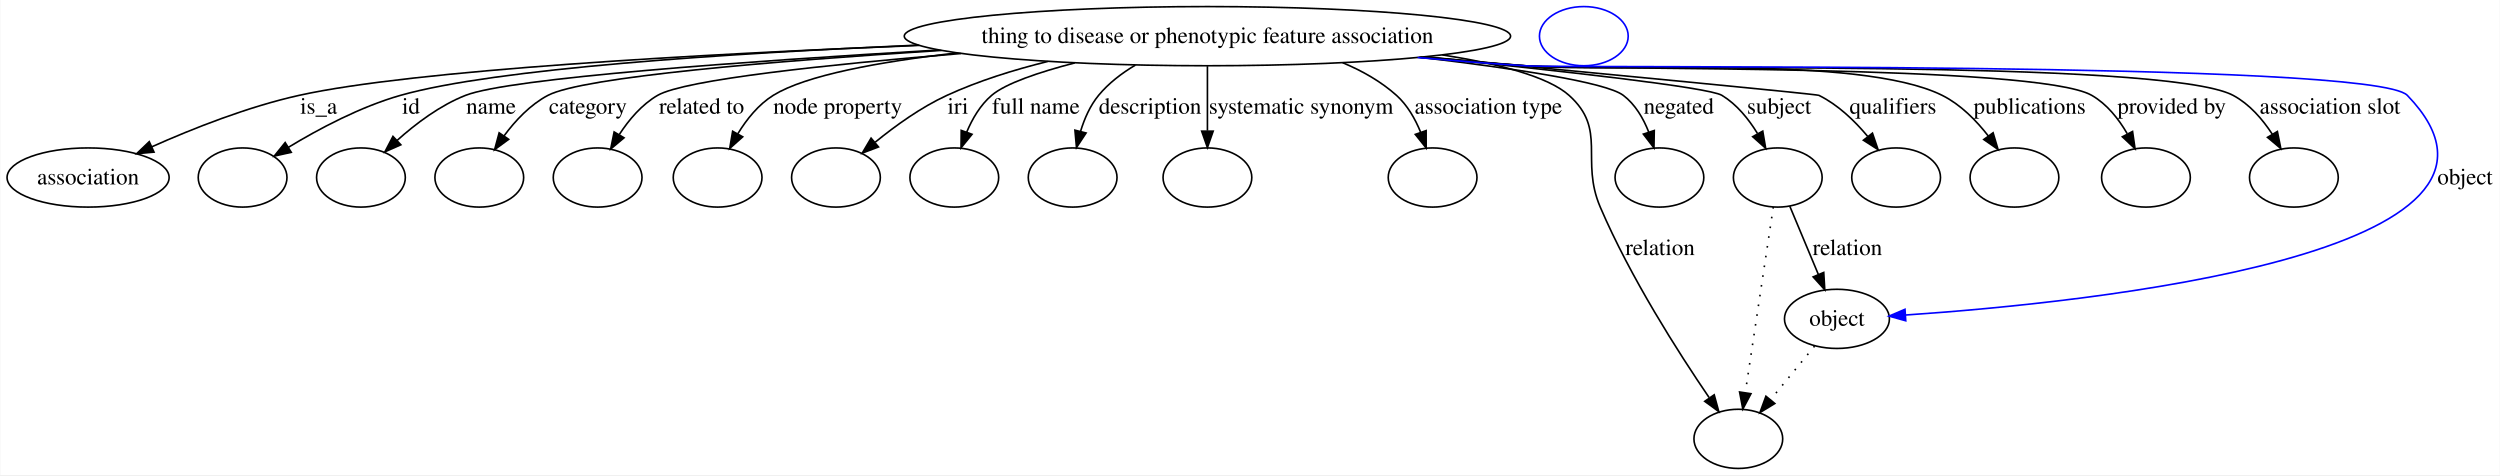
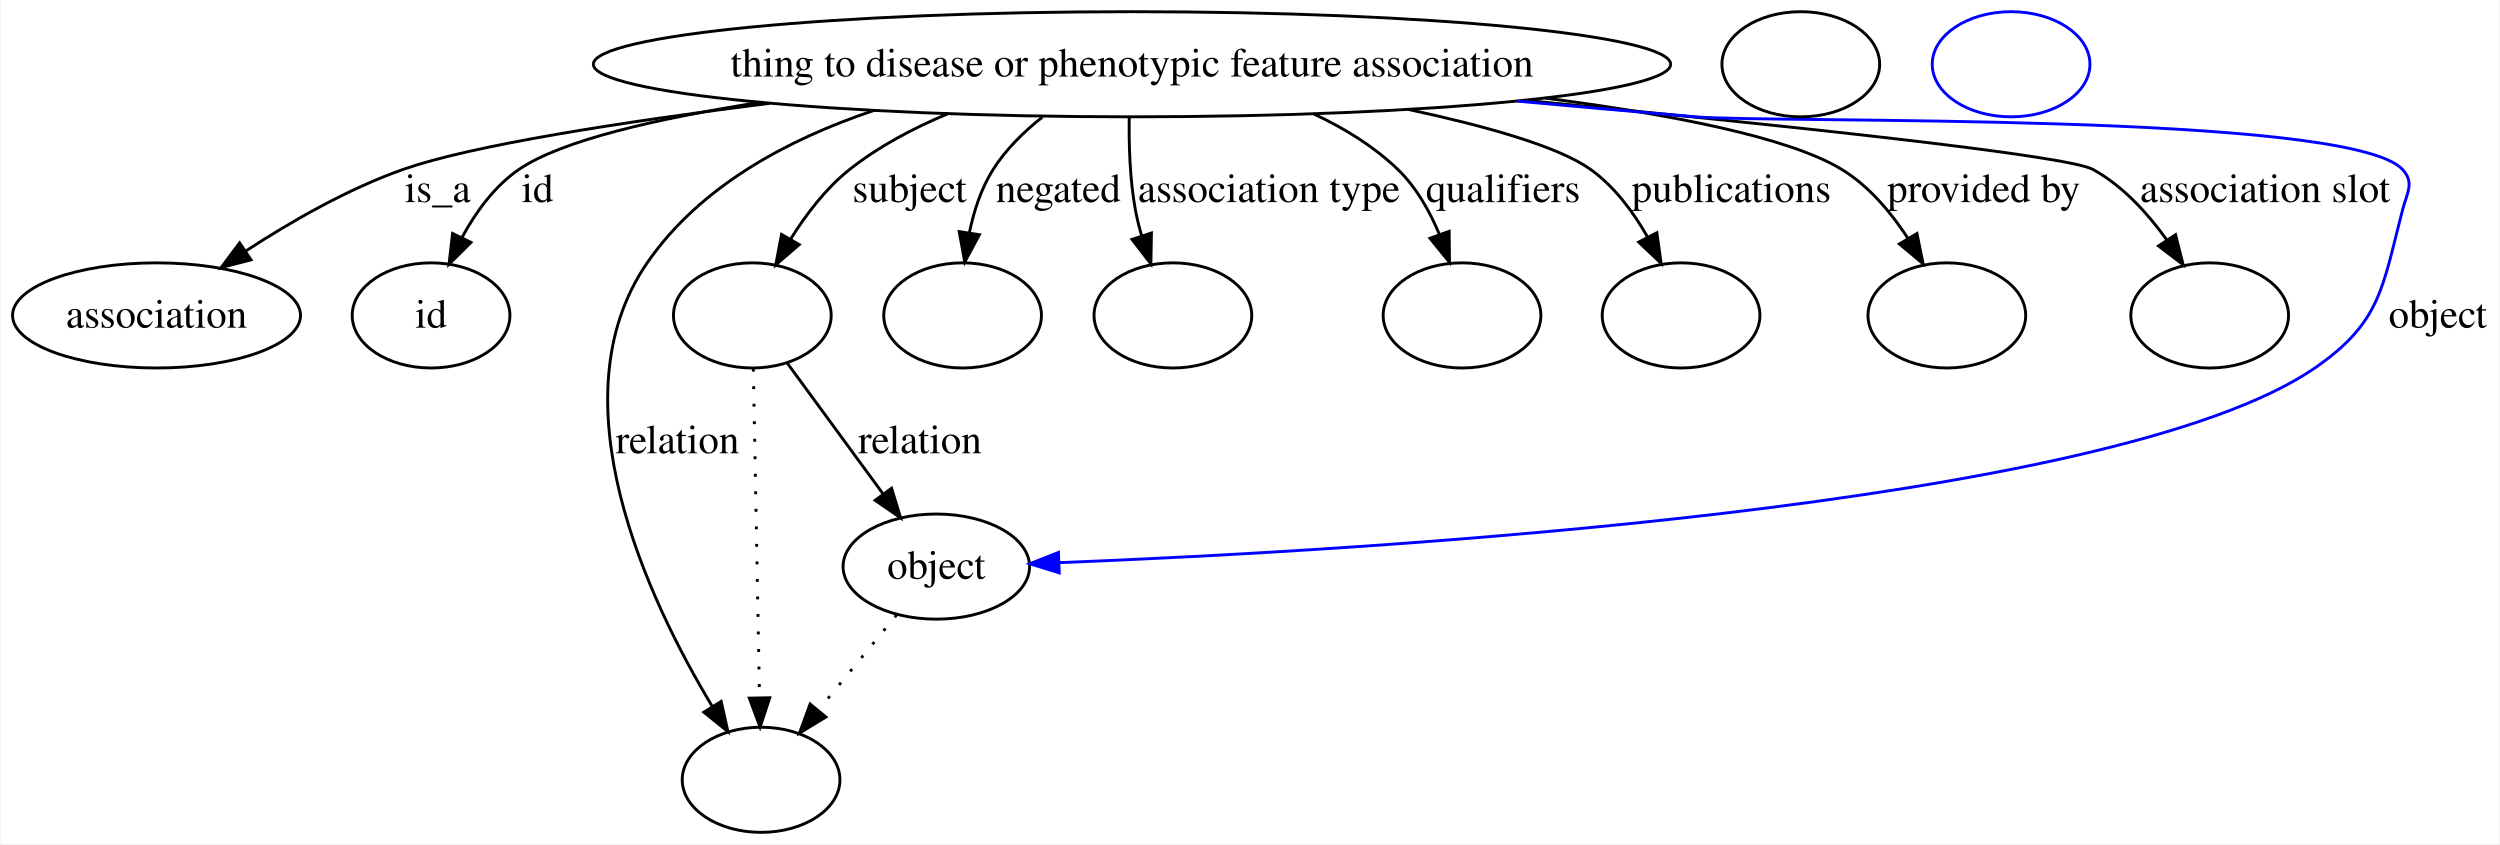
- <svg xmlns="http://www.w3.org/2000/svg" width="1521pt" height="289pt" viewBox="0.00 0.00 1520.61 289.00">
+ <svg xmlns="http://www.w3.org/2000/svg" width="856pt" height="289pt" viewBox="0.00 0.00 855.61 289.00">
  <g id="graph0" class="graph" transform="scale(1 1) rotate(0) translate(4 285)">
-     <polygon fill="#ffffff" stroke="transparent" points="-4,4 -4,-285 1516.609,-285 1516.609,4 -4,4" />
+     <polygon fill="#ffffff" stroke="transparent" points="-4,4 -4,-285 851.609,-285 851.609,4 -4,4" />
    <g id="node1" class="node">
-       <ellipse fill="none" stroke="#000000" cx="730.402" cy="-263" rx="184.435" ry="18" />
-       <text text-anchor="middle" x="730.402" y="-258.8" font-family="Times,serif" font-size="14.00" fill="#000000">thing to disease or phenotypic feature association</text>
+       <ellipse fill="none" stroke="#000000" cx="383.401" cy="-263" rx="184.435" ry="18" />
+       <text text-anchor="middle" x="383.401" y="-258.8" font-family="Times,serif" font-size="14.00" fill="#000000">thing to disease or phenotypic feature association</text>
    </g>
    <g id="node2" class="node">
      <ellipse fill="none" stroke="#000000" cx="49.401" cy="-177" rx="49.303" ry="18" />
      <text text-anchor="middle" x="49.401" y="-172.8" font-family="Times,serif" font-size="14.00" fill="#000000">association</text>
    </g>
    <g id="edge1" class="edge">
-       <path fill="none" stroke="#000000" d="M555.093,-257.391C420.835,-252.006 247.243,-242.382 177.85,-227 146.672,-220.089 113.094,-206.796 88.091,-195.653" />
-       <polygon fill="#000000" stroke="#000000" points="89.504,-192.45 78.951,-191.505 86.611,-198.825 89.504,-192.45" />
-       <text text-anchor="middle" x="189.677" y="-215.8" font-family="Times,serif" font-size="14.00" fill="#000000">is_a</text>
+       <path fill="none" stroke="#000000" d="M259.292,-249.632C208.986,-243.271 157.278,-235.259 133.85,-227 114.91,-220.323 95.509,-209.195 80.086,-199.131" />
+       <polygon fill="#000000" stroke="#000000" points="81.753,-196.034 71.499,-193.369 77.853,-201.847 81.753,-196.034" />
+       <text text-anchor="middle" x="145.677" y="-215.8" font-family="Times,serif" font-size="14.00" fill="#000000">is_a</text>
    </g>
    <g id="node3" class="node">
      <ellipse fill="none" stroke="#000000" cx="143.401" cy="-177" rx="27" ry="18" />
+       <text text-anchor="middle" x="143.401" y="-172.8" font-family="Times,serif" font-size="14.00" fill="#000000">id</text>
    </g>
    <g id="edge2" class="edge">
-       <path fill="none" stroke="#000000" d="M554.506,-257.567C438.222,-252.546 297.006,-243.312 239.512,-227 215.098,-220.073 189.722,-206.56 171.179,-195.326" />
-       <polygon fill="#000000" stroke="#000000" points="173.001,-192.337 162.659,-190.033 169.307,-198.283 173.001,-192.337" />
-       <text text-anchor="middle" x="245.846" y="-215.8" font-family="Times,serif" font-size="14.00" fill="#000000">id</text>
+       <path fill="none" stroke="#000000" d="M255.978,-249.947C220.655,-244.417 188.013,-236.906 173.512,-227 165.155,-221.291 158.736,-212.427 154.014,-203.737" />
+       <polygon fill="#000000" stroke="#000000" points="157.063,-202.002 149.546,-194.535 150.766,-205.06 157.063,-202.002" />
+       <text text-anchor="middle" x="179.846" y="-215.8" font-family="Times,serif" font-size="14.00" fill="#000000">id</text>
+     </g>
+     <g id="node5" class="node">
+       <ellipse fill="none" stroke="#000000" cx="253.401" cy="-177" rx="27" ry="18" />
+     </g>
+     <g id="edge3" class="edge">
+       <path fill="none" stroke="#000000" d="M320.291,-246.029C308.421,-241.085 296.644,-234.835 286.746,-227 278.61,-220.56 271.763,-211.577 266.431,-203" />
+       <polygon fill="#000000" stroke="#000000" points="269.461,-201.246 261.433,-194.331 263.396,-204.743 269.461,-201.246" />
+       <text text-anchor="middle" x="307.229" y="-215.8" font-family="Times,serif" font-size="14.00" fill="#000000">subject</text>
+     </g>
+     <g id="node6" class="node">
+       <ellipse fill="none" stroke="#000000" cx="256.401" cy="-18" rx="27" ry="18" />
+     </g>
+     <g id="edge4" class="edge">
+       <path fill="none" stroke="#000000" d="M295.024,-247.184C265.435,-237.27 235.422,-221.161 217.401,-195 185.231,-148.297 217.687,-79.626 239.718,-43.066" />
+       <polygon fill="#000000" stroke="#000000" points="242.739,-44.836 245.049,-34.496 236.796,-41.139 242.739,-44.836" />
+       <text text-anchor="middle" x="227.781" y="-129.8" font-family="Times,serif" font-size="14.00" fill="#000000">relation</text>
+     </g>
+     <g id="node7" class="node">
+       <ellipse fill="none" stroke="#000000" cx="325.401" cy="-177" rx="27" ry="18" />
+     </g>
+     <g id="edge5" class="edge">
+       <path fill="none" stroke="#000000" d="M352.684,-244.884C346.29,-239.828 340.19,-233.822 335.87,-227 331.76,-220.509 329.233,-212.686 327.688,-205.176" />
+       <polygon fill="#000000" stroke="#000000" points="331.143,-204.618 326.134,-195.282 324.228,-205.704 331.143,-204.618" />
+       <text text-anchor="middle" x="358.167" y="-215.8" font-family="Times,serif" font-size="14.00" fill="#000000">negated</text>
+     </g>
+     <g id="node8" class="node">
+       <ellipse fill="none" stroke="#000000" cx="397.401" cy="-177" rx="27" ry="18" />
+     </g>
+     <g id="edge6" class="edge">
+       <path fill="none" stroke="#000000" d="M382.455,-244.806C382.305,-235.261 382.665,-223.417 384.591,-213 385.122,-210.126 385.85,-207.174 386.692,-204.257" />
+       <polygon fill="#000000" stroke="#000000" points="390.056,-205.23 389.866,-194.637 383.409,-203.036 390.056,-205.23" />
+       <text text-anchor="middle" x="430.307" y="-215.8" font-family="Times,serif" font-size="14.00" fill="#000000">association type</text>
+     </g>
+     <g id="node9" class="node">
+       <ellipse fill="none" stroke="#000000" cx="496.401" cy="-177" rx="27" ry="18" />
+     </g>
+     <g id="edge7" class="edge">
+       <path fill="none" stroke="#000000" d="M445.556,-246.018C456.061,-241.124 466.202,-234.896 474.401,-227 480.715,-220.92 485.338,-212.714 488.667,-204.708" />
+       <polygon fill="#000000" stroke="#000000" points="491.996,-205.794 492.113,-195.199 485.415,-203.408 491.996,-205.794" />
+       <text text-anchor="middle" x="510.453" y="-215.8" font-family="Times,serif" font-size="14.00" fill="#000000">qualifiers</text>
+     </g>
+     <g id="node10" class="node">
+       <ellipse fill="none" stroke="#000000" cx="571.402" cy="-177" rx="27" ry="18" />
+     </g>
+     <g id="edge8" class="edge">
+       <path fill="none" stroke="#000000" d="M477.929,-247.538C504.673,-241.82 529.482,-234.806 540.402,-227 548.578,-221.155 555.049,-212.416 559.918,-203.871" />
+       <polygon fill="#000000" stroke="#000000" points="563.111,-205.314 564.577,-194.821 556.888,-202.11 563.111,-205.314" />
+       <text text-anchor="middle" x="588.619" y="-215.8" font-family="Times,serif" font-size="14.00" fill="#000000">publications</text>
+     </g>
+     <g id="node11" class="node">
+       <ellipse fill="none" stroke="#000000" cx="662.402" cy="-177" rx="27" ry="18" />
+     </g>
+     <g id="edge9" class="edge">
+       <path fill="none" stroke="#000000" d="M524.816,-251.417C567.74,-245.89 608.325,-238.007 626.402,-227 635.72,-221.326 643.328,-212.236 649.109,-203.352" />
+       <polygon fill="#000000" stroke="#000000" points="652.169,-205.055 654.277,-194.672 646.154,-201.474 652.169,-205.055" />
+       <text text-anchor="middle" x="675.034" y="-215.8" font-family="Times,serif" font-size="14.00" fill="#000000">provided by</text>
+     </g>
+     <g id="node12" class="node">
+       <ellipse fill="none" stroke="#000000" cx="752.402" cy="-177" rx="27" ry="18" />
+     </g>
+     <g id="edge10" class="edge">
+       <path fill="none" stroke="#000000" d="M518.017,-250.641C604.973,-242.266 703.542,-231.869 712.402,-227 722.59,-221.401 731.129,-212.032 737.667,-202.908" />
+       <polygon fill="#000000" stroke="#000000" points="740.718,-204.64 743.31,-194.367 734.877,-200.781 740.718,-204.64" />
+       <text text-anchor="middle" x="771.369" y="-215.8" font-family="Times,serif" font-size="14.00" fill="#000000">association slot</text>
+     </g>
+     <g id="node13" class="node">
+       <ellipse fill="none" stroke="#000000" cx="316.401" cy="-91" rx="31.931" ry="18" />
+       <text text-anchor="middle" x="316.401" y="-86.8" font-family="Times,serif" font-size="14.00" fill="#000000">object</text>
+     </g>
+     <g id="edge11" class="edge">
+       <path fill="none" stroke="#0000ff" d="M515.223,-250.374C535.699,-248.508 556.616,-246.658 576.402,-245 603.27,-242.748 800.056,-246.76 818.402,-227 822.635,-222.44 819.962,-219.023 818.402,-213 811.515,-186.423 811.008,-174.579 788.402,-159 718.939,-111.132 460.965,-96.383 358.626,-92.359" />
+       <polygon fill="#0000ff" stroke="#0000ff" points="358.486,-88.851 348.36,-91.97 358.221,-95.846 358.486,-88.851" />
+       <text text-anchor="middle" x="830.505" y="-172.8" font-family="Times,serif" font-size="14.00" fill="#000000">object</text>
    </g>
    <g id="node4" class="node">
-       <ellipse fill="none" stroke="#000000" cx="215.401" cy="-177" rx="27" ry="18" />
+       <ellipse fill="none" stroke="#000000" cx="612.402" cy="-263" rx="27" ry="18" />
    </g>
-     <g id="edge3" class="edge">
-       <path fill="none" stroke="#000000" d="M567.133,-254.575C449.087,-247.702 305.828,-237.453 279.084,-227 263.554,-220.93 248.742,-209.749 237.318,-199.498" />
-       <polygon fill="#000000" stroke="#000000" points="239.673,-196.908 229.983,-192.623 234.886,-202.015 239.673,-196.908" />
-       <text text-anchor="middle" x="294.56" y="-215.8" font-family="Times,serif" font-size="14.00" fill="#000000">name</text>
-     </g>
-     <g id="node5" class="node">
-       <ellipse fill="none" stroke="#000000" cx="287.401" cy="-177" rx="27" ry="18" />
-     </g>
-     <g id="edge4" class="edge">
-       <path fill="none" stroke="#000000" d="M568.543,-254.338C466.75,-247.875 350.702,-238.244 329.208,-227 318.461,-221.378 309.385,-211.699 302.464,-202.345" />
-       <polygon fill="#000000" stroke="#000000" points="305.267,-200.244 296.728,-193.972 299.492,-204.2 305.267,-200.244" />
-       <text text-anchor="middle" x="353.498" y="-215.8" font-family="Times,serif" font-size="14.00" fill="#000000">category</text>
-     </g>
-     <g id="node6" class="node">
-       <ellipse fill="none" stroke="#000000" cx="359.401" cy="-177" rx="27" ry="18" />
-     </g>
-     <g id="edge5" class="edge">
-       <path fill="none" stroke="#000000" d="M580.427,-252.434C499.357,-245.73 412.462,-236.544 395.929,-227 386.293,-221.437 378.478,-212.2 372.586,-203.168" />
-       <polygon fill="#000000" stroke="#000000" points="375.461,-201.154 367.34,-194.349 369.445,-204.732 375.461,-201.154" />
-       <text text-anchor="middle" x="422.638" y="-215.8" font-family="Times,serif" font-size="14.00" fill="#000000">related to</text>
-     </g>
-     <g id="node7" class="node">
-       <ellipse fill="none" stroke="#000000" cx="432.401" cy="-177" rx="27" ry="18" />
-     </g>
-     <g id="edge6" class="edge">
-       <path fill="none" stroke="#000000" d="M577.942,-252.824C530.75,-247.407 485.97,-239.234 466.26,-227 457.269,-221.419 450.105,-212.466 444.724,-203.668" />
-       <polygon fill="#000000" stroke="#000000" points="447.666,-201.756 439.76,-194.703 441.542,-205.147 447.666,-201.756" />
-       <text text-anchor="middle" x="505.472" y="-215.8" font-family="Times,serif" font-size="14.00" fill="#000000">node property</text>
-     </g>
-     <g id="node8" class="node">
-       <ellipse fill="none" stroke="#000000" cx="504.401" cy="-177" rx="27" ry="18" />
-     </g>
-     <g id="edge7" class="edge">
-       <path fill="none" stroke="#000000" d="M633.207,-247.591C612.461,-242.479 591.06,-235.766 571.96,-227 556.228,-219.78 540.57,-208.515 528.295,-198.504" />
-       <polygon fill="#000000" stroke="#000000" points="530.282,-195.602 520.378,-191.839 525.774,-200.957 530.282,-195.602" />
-       <text text-anchor="middle" x="578.622" y="-215.8" font-family="Times,serif" font-size="14.00" fill="#000000">iri</text>
-     </g>
-     <g id="node9" class="node">
-       <ellipse fill="none" stroke="#000000" cx="576.402" cy="-177" rx="27" ry="18" />
-     </g>
-     <g id="edge8" class="edge">
-       <path fill="none" stroke="#000000" d="M649.741,-246.742C627.75,-241.043 607.64,-234.242 599.143,-227 592.257,-221.131 587.351,-212.745 583.904,-204.513" />
-       <polygon fill="#000000" stroke="#000000" points="587.186,-203.297 580.496,-195.081 580.603,-205.676 587.186,-203.297" />
-       <text text-anchor="middle" x="626.031" y="-215.8" font-family="Times,serif" font-size="14.00" fill="#000000">full name</text>
-     </g>
-     <g id="node10" class="node">
-       <ellipse fill="none" stroke="#000000" cx="648.402" cy="-177" rx="27" ry="18" />
-     </g>
-     <g id="edge9" class="edge">
-       <path fill="none" stroke="#000000" d="M686.588,-245.411C678.263,-240.464 670.269,-234.37 664.194,-227 659.041,-220.748 655.562,-212.8 653.216,-205.091" />
-       <polygon fill="#000000" stroke="#000000" points="656.576,-204.099 650.74,-195.256 649.788,-205.808 656.576,-204.099" />
-       <text text-anchor="middle" x="695.505" y="-215.8" font-family="Times,serif" font-size="14.00" fill="#000000">description</text>
-     </g>
-     <g id="node11" class="node">
-       <ellipse fill="none" stroke="#000000" cx="730.402" cy="-177" rx="27" ry="18" />
-     </g>
-     <g id="edge10" class="edge">
-       <path fill="none" stroke="#000000" d="M730.402,-244.762C730.402,-233.36 730.402,-218.434 730.402,-205.494" />
-       <polygon fill="#000000" stroke="#000000" points="733.902,-205.212 730.402,-195.212 726.902,-205.212 733.902,-205.212" />
-       <text text-anchor="middle" x="787.369" y="-215.8" font-family="Times,serif" font-size="14.00" fill="#000000">systematic synonym</text>
-     </g>
-     <g id="node12" class="node">
-       <ellipse fill="none" stroke="#000000" cx="867.402" cy="-177" rx="27" ry="18" />
-     </g>
-     <g id="edge11" class="edge">
-       <path fill="none" stroke="#000000" d="M812.665,-246.846C824.571,-241.9 835.968,-235.439 845.402,-227 852.034,-221.066 856.761,-212.764 860.087,-204.627" />
-       <polygon fill="#000000" stroke="#000000" points="863.473,-205.548 863.484,-194.954 856.868,-203.229 863.473,-205.548" />
-       <text text-anchor="middle" x="901.307" y="-215.8" font-family="Times,serif" font-size="14.00" fill="#000000">association type</text>
-     </g>
-     <g id="node13" class="node">
-       <ellipse fill="none" stroke="#000000" cx="1077.401" cy="-177" rx="27" ry="18" />
+     <g id="edge13" class="edge">
+       <path fill="none" stroke="#000000" stroke-dasharray="1,5" d="M253.746,-158.761C254.266,-131.205 255.256,-78.735 255.869,-46.223" />
+       <polygon fill="#000000" stroke="#000000" points="259.372,-46.091 256.061,-36.027 252.373,-45.959 259.372,-46.091" />
    </g>
    <g id="edge12" class="edge">
-       <path fill="none" stroke="#000000" d="M862.124,-250.352C944.021,-242.073 1035.284,-231.911 1043.401,-227 1052.467,-221.515 1059.67,-212.583 1065.069,-203.774" />
-       <polygon fill="#000000" stroke="#000000" points="1068.262,-205.232 1070.045,-194.788 1062.139,-201.841 1068.262,-205.232" />
-       <text text-anchor="middle" x="1078.229" y="-215.8" font-family="Times,serif" font-size="14.00" fill="#000000">subject</text>
+       <path fill="none" stroke="#000000" d="M265.251,-160.824C274.548,-148.134 287.646,-130.254 298.26,-115.764" />
+       <polygon fill="#000000" stroke="#000000" points="301.089,-117.825 304.175,-107.69 295.442,-113.689 301.089,-117.825" />
+       <text text-anchor="middle" x="310.781" y="-129.8" font-family="Times,serif" font-size="14.00" fill="#000000">relation</text>
+     </g>
+     <g id="edge14" class="edge">
+       <path fill="none" stroke="#000000" stroke-dasharray="1,5" d="M302.787,-74.435C294.852,-64.781 284.71,-52.443 275.935,-41.766" />
+       <polygon fill="#000000" stroke="#000000" points="278.604,-39.501 269.55,-33.998 273.196,-43.945 278.604,-39.501" />
    </g>
    <g id="node14" class="node">
-       <ellipse fill="none" stroke="#000000" cx="1005.402" cy="-177" rx="27" ry="18" />
-     </g>
-     <g id="edge13" class="edge">
-       <path fill="none" stroke="#000000" d="M859.766,-250.124C916.543,-243.455 972.796,-235.042 983.402,-227 990.679,-221.481 995.595,-213.037 998.896,-204.651" />
-       <polygon fill="#000000" stroke="#000000" points="1002.267,-205.605 1002.073,-195.012 995.619,-203.413 1002.267,-205.605" />
-       <text text-anchor="middle" x="1017.167" y="-215.8" font-family="Times,serif" font-size="14.00" fill="#000000">negated</text>
-     </g>
-     <g id="node15" class="node">
-       <ellipse fill="none" stroke="#000000" cx="1053.401" cy="-18" rx="27" ry="18" />
-     </g>
-     <g id="edge14" class="edge">
-       <path fill="none" stroke="#000000" d="M873.317,-251.605C907.413,-246.252 937.643,-238.424 950.402,-227 973.779,-206.068 957.041,-187.843 969.402,-159 987.754,-116.175 1016.932,-70.532 1035.619,-43.143" />
-       <polygon fill="#000000" stroke="#000000" points="1038.726,-44.804 1041.523,-34.585 1032.964,-40.829 1038.726,-44.804" />
-       <text text-anchor="middle" x="1005.781" y="-129.8" font-family="Times,serif" font-size="14.00" fill="#000000">relation</text>
-     </g>
-     <g id="node16" class="node">
-       <ellipse fill="none" stroke="#000000" cx="1149.401" cy="-177" rx="27" ry="18" />
-     </g>
-     <g id="edge15" class="edge">
-       <path fill="none" stroke="#000000" d="M862.971,-250.439C969.271,-240.326 1101.014,-227.681 1102.401,-227 1113.981,-221.315 1124.174,-211.494 1132.081,-202.052" />
-       <polygon fill="#000000" stroke="#000000" points="1135.004,-203.996 1138.419,-193.967 1129.495,-199.678 1135.004,-203.996" />
-       <text text-anchor="middle" x="1147.453" y="-215.8" font-family="Times,serif" font-size="14.00" fill="#000000">qualifiers</text>
-     </g>
-     <g id="node17" class="node">
-       <ellipse fill="none" stroke="#000000" cx="1221.401" cy="-177" rx="27" ry="18" />
-     </g>
-     <g id="edge16" class="edge">
-       <path fill="none" stroke="#000000" d="M861.958,-250.336C882.517,-248.471 903.529,-246.631 923.402,-245 979.798,-240.372 1126.696,-252.118 1177.401,-227 1188.621,-221.442 1198.221,-211.641 1205.565,-202.18" />
-       <polygon fill="#000000" stroke="#000000" points="1208.405,-204.225 1211.421,-194.068 1202.73,-200.127 1208.405,-204.225" />
-       <text text-anchor="middle" x="1230.619" y="-215.8" font-family="Times,serif" font-size="14.00" fill="#000000">publications</text>
-     </g>
-     <g id="node18" class="node">
-       <ellipse fill="none" stroke="#000000" cx="1301.401" cy="-177" rx="27" ry="18" />
-     </g>
-     <g id="edge17" class="edge">
-       <path fill="none" stroke="#000000" d="M860.111,-250.169C881.253,-248.289 902.928,-246.488 923.402,-245 961.686,-242.217 1235.086,-246.065 1268.401,-227 1277.647,-221.709 1284.777,-212.648 1290.004,-203.681" />
-       <polygon fill="#000000" stroke="#000000" points="1293.254,-205.018 1294.771,-194.532 1287.046,-201.783 1293.254,-205.018" />
-       <text text-anchor="middle" x="1317.034" y="-215.8" font-family="Times,serif" font-size="14.00" fill="#000000">provided by</text>
-     </g>
-     <g id="node19" class="node">
-       <ellipse fill="none" stroke="#000000" cx="1391.401" cy="-177" rx="27" ry="18" />
-     </g>
-     <g id="edge18" class="edge">
-       <path fill="none" stroke="#000000" d="M859.059,-250.076C880.53,-248.185 902.584,-246.405 923.402,-245 971.223,-241.774 1312.06,-249.461 1354.401,-227 1364.378,-221.708 1372.378,-212.395 1378.351,-203.231" />
-       <polygon fill="#000000" stroke="#000000" points="1381.365,-205.011 1383.456,-194.625 1375.344,-201.44 1381.365,-205.011" />
-       <text text-anchor="middle" x="1413.369" y="-215.8" font-family="Times,serif" font-size="14.00" fill="#000000">association slot</text>
-     </g>
-     <g id="node20" class="node">
-       <ellipse fill="none" stroke="#000000" cx="1113.401" cy="-91" rx="31.931" ry="18" />
-       <text text-anchor="middle" x="1113.401" y="-86.8" font-family="Times,serif" font-size="14.00" fill="#000000">object</text>
-     </g>
-     <g id="edge19" class="edge">
-       <path fill="none" stroke="#0000ff" d="M858.27,-249.996C879.988,-248.097 902.327,-246.335 923.402,-245 953.192,-243.113 1439.651,-248.458 1460.401,-227 1553.978,-130.234 1266.304,-100.927 1155.229,-93.343" />
-       <polygon fill="#0000ff" stroke="#0000ff" points="1155.258,-89.837 1145.05,-92.675 1154.8,-96.822 1155.258,-89.837" />
-       <text text-anchor="middle" x="1495.505" y="-172.8" font-family="Times,serif" font-size="14.00" fill="#000000">object</text>
-     </g>
-     <g id="edge21" class="edge">
-       <path fill="none" stroke="#000000" stroke-dasharray="1,5" d="M1074.695,-159.07C1070.554,-131.634 1062.608,-78.991 1057.68,-46.347" />
-       <polygon fill="#000000" stroke="#000000" points="1061.088,-45.474 1056.135,-36.109 1054.167,-46.519 1061.088,-45.474" />
-     </g>
-     <g id="edge20" class="edge">
-       <path fill="none" stroke="#000000" d="M1084.687,-159.597C1089.679,-147.669 1096.402,-131.611 1102.087,-118.029" />
-       <polygon fill="#000000" stroke="#000000" points="1105.371,-119.249 1106.004,-108.673 1098.914,-116.546 1105.371,-119.249" />
-       <text text-anchor="middle" x="1119.781" y="-129.8" font-family="Times,serif" font-size="14.00" fill="#000000">relation</text>
-     </g>
-     <g id="edge22" class="edge">
-       <path fill="none" stroke="#000000" stroke-dasharray="1,5" d="M1099.787,-74.435C1091.852,-64.781 1081.71,-52.443 1072.935,-41.766" />
-       <polygon fill="#000000" stroke="#000000" points="1075.604,-39.501 1066.55,-33.998 1070.196,-43.945 1075.604,-39.501" />
-     </g>
-     <g id="node21" class="node">
-       <ellipse fill="none" stroke="#0000ff" cx="959.402" cy="-263" rx="27" ry="18" />
+       <ellipse fill="none" stroke="#0000ff" cx="684.402" cy="-263" rx="27" ry="18" />
    </g>
  </g>
</svg>
